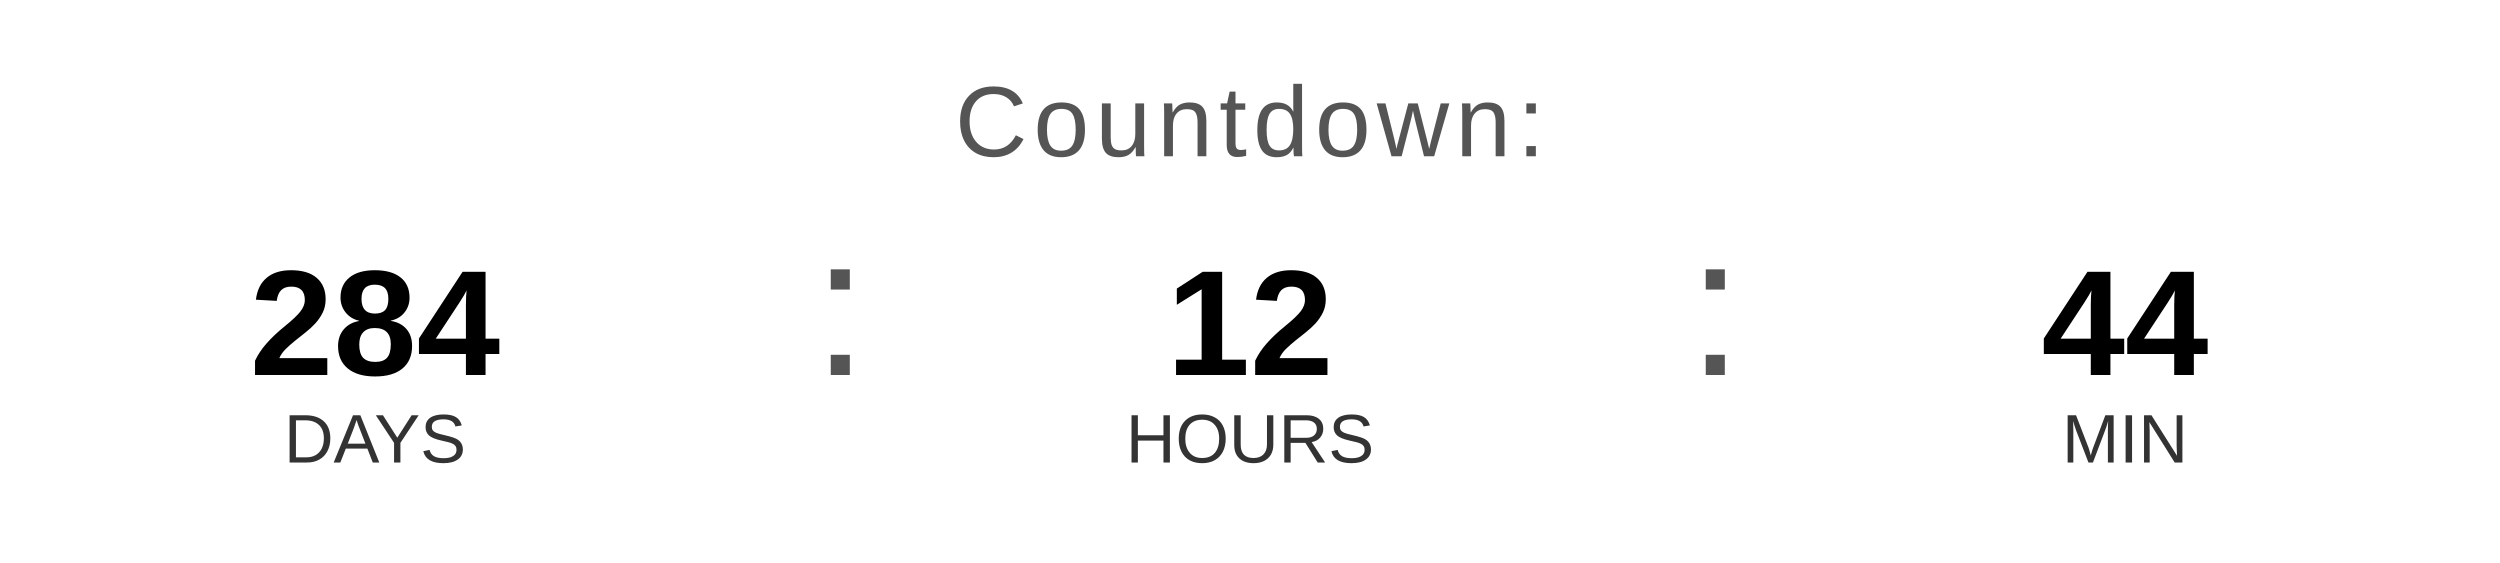
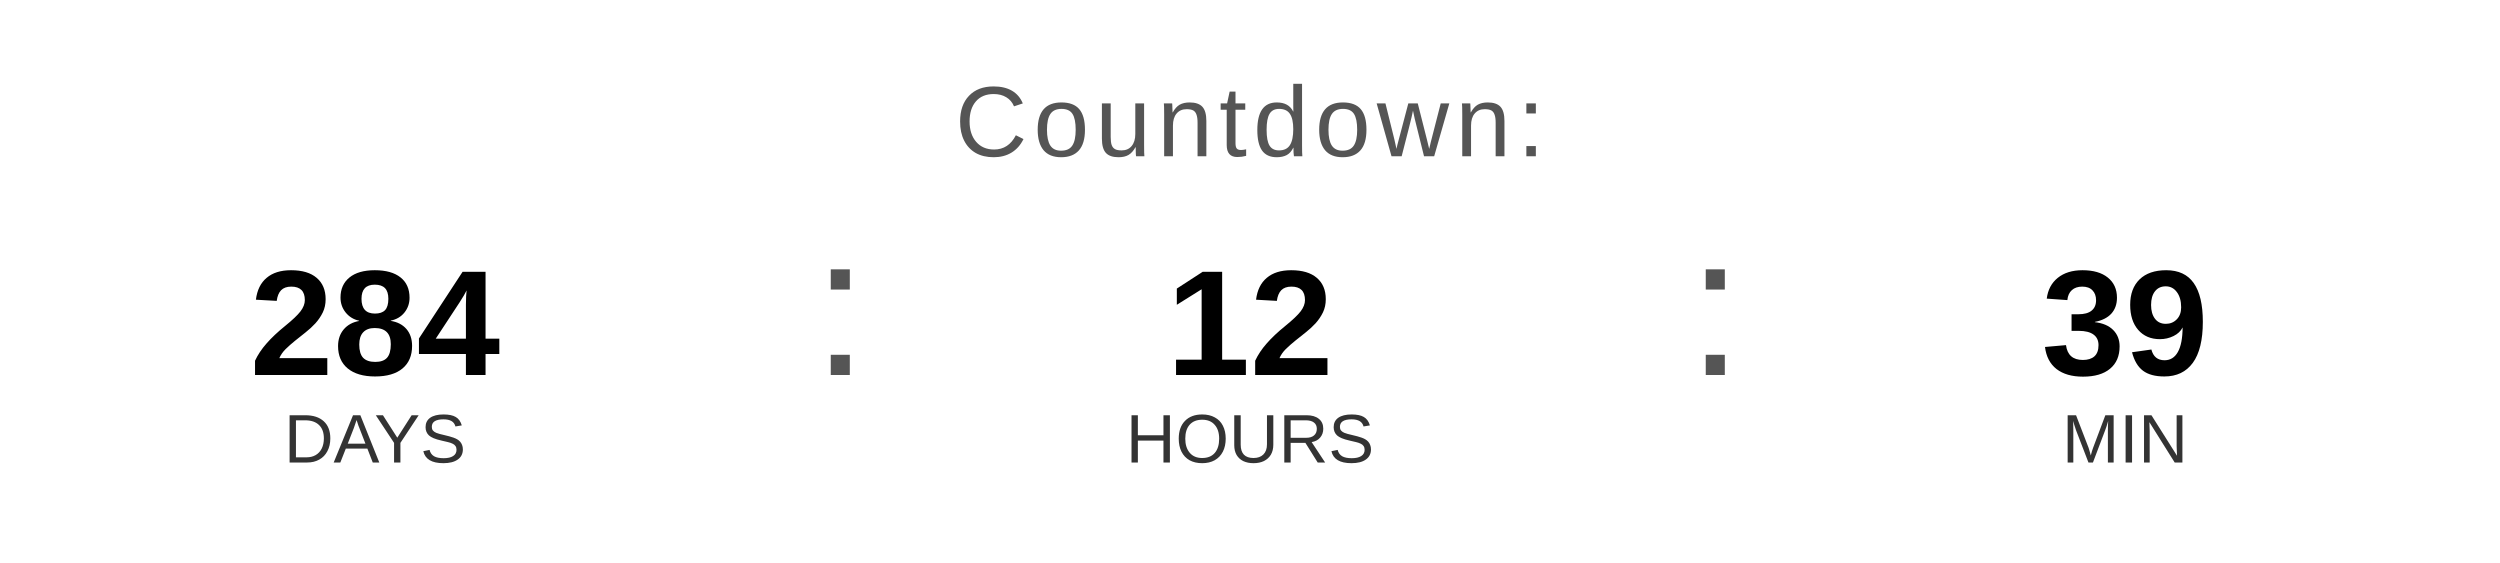
<svg xmlns="http://www.w3.org/2000/svg" width="400" height="90" viewBox="0 0 400 90">
  <text x="200" y="25" font-family="Arial, Helvetica, sans-serif" font-size="16" fill="#555555" text-anchor="middle" letter-spacing="1">
    Countdown:
  </text>
  <text x="60" y="60" font-family="Arial, Helvetica, sans-serif" font-size="24" font-weight="bold" fill="#000000" text-anchor="middle">284</text>
  <text x="60" y="74" font-family="Arial, Helvetica, sans-serif" font-size="11" fill="#333333" text-anchor="middle">DAYS</text>
  <text x="130" y="60" font-family="Arial, sans-serif" font-size="32" fill="#555555">:</text>
  <text x="200" y="60" font-family="Arial, Helvetica, sans-serif" font-size="24" font-weight="bold" fill="#000000" text-anchor="middle">12</text>
  <text x="200" y="74" font-family="Arial, Helvetica, sans-serif" font-size="11" fill="#333333" text-anchor="middle">HOURS</text>
  <text x="270" y="60" font-family="Arial, sans-serif" font-size="32" fill="#555555">:</text>
-   <text x="340" y="60" font-family="Arial, Helvetica, sans-serif" font-size="24" font-weight="bold" fill="#000000" text-anchor="middle">44</text>
+   <text x="340" y="60" font-family="Arial, Helvetica, sans-serif" font-size="24" font-weight="bold" fill="#000000" text-anchor="middle">39</text>
  <text x="340" y="74" font-family="Arial, Helvetica, sans-serif" font-size="11" fill="#333333" text-anchor="middle">MIN</text>
</svg>
